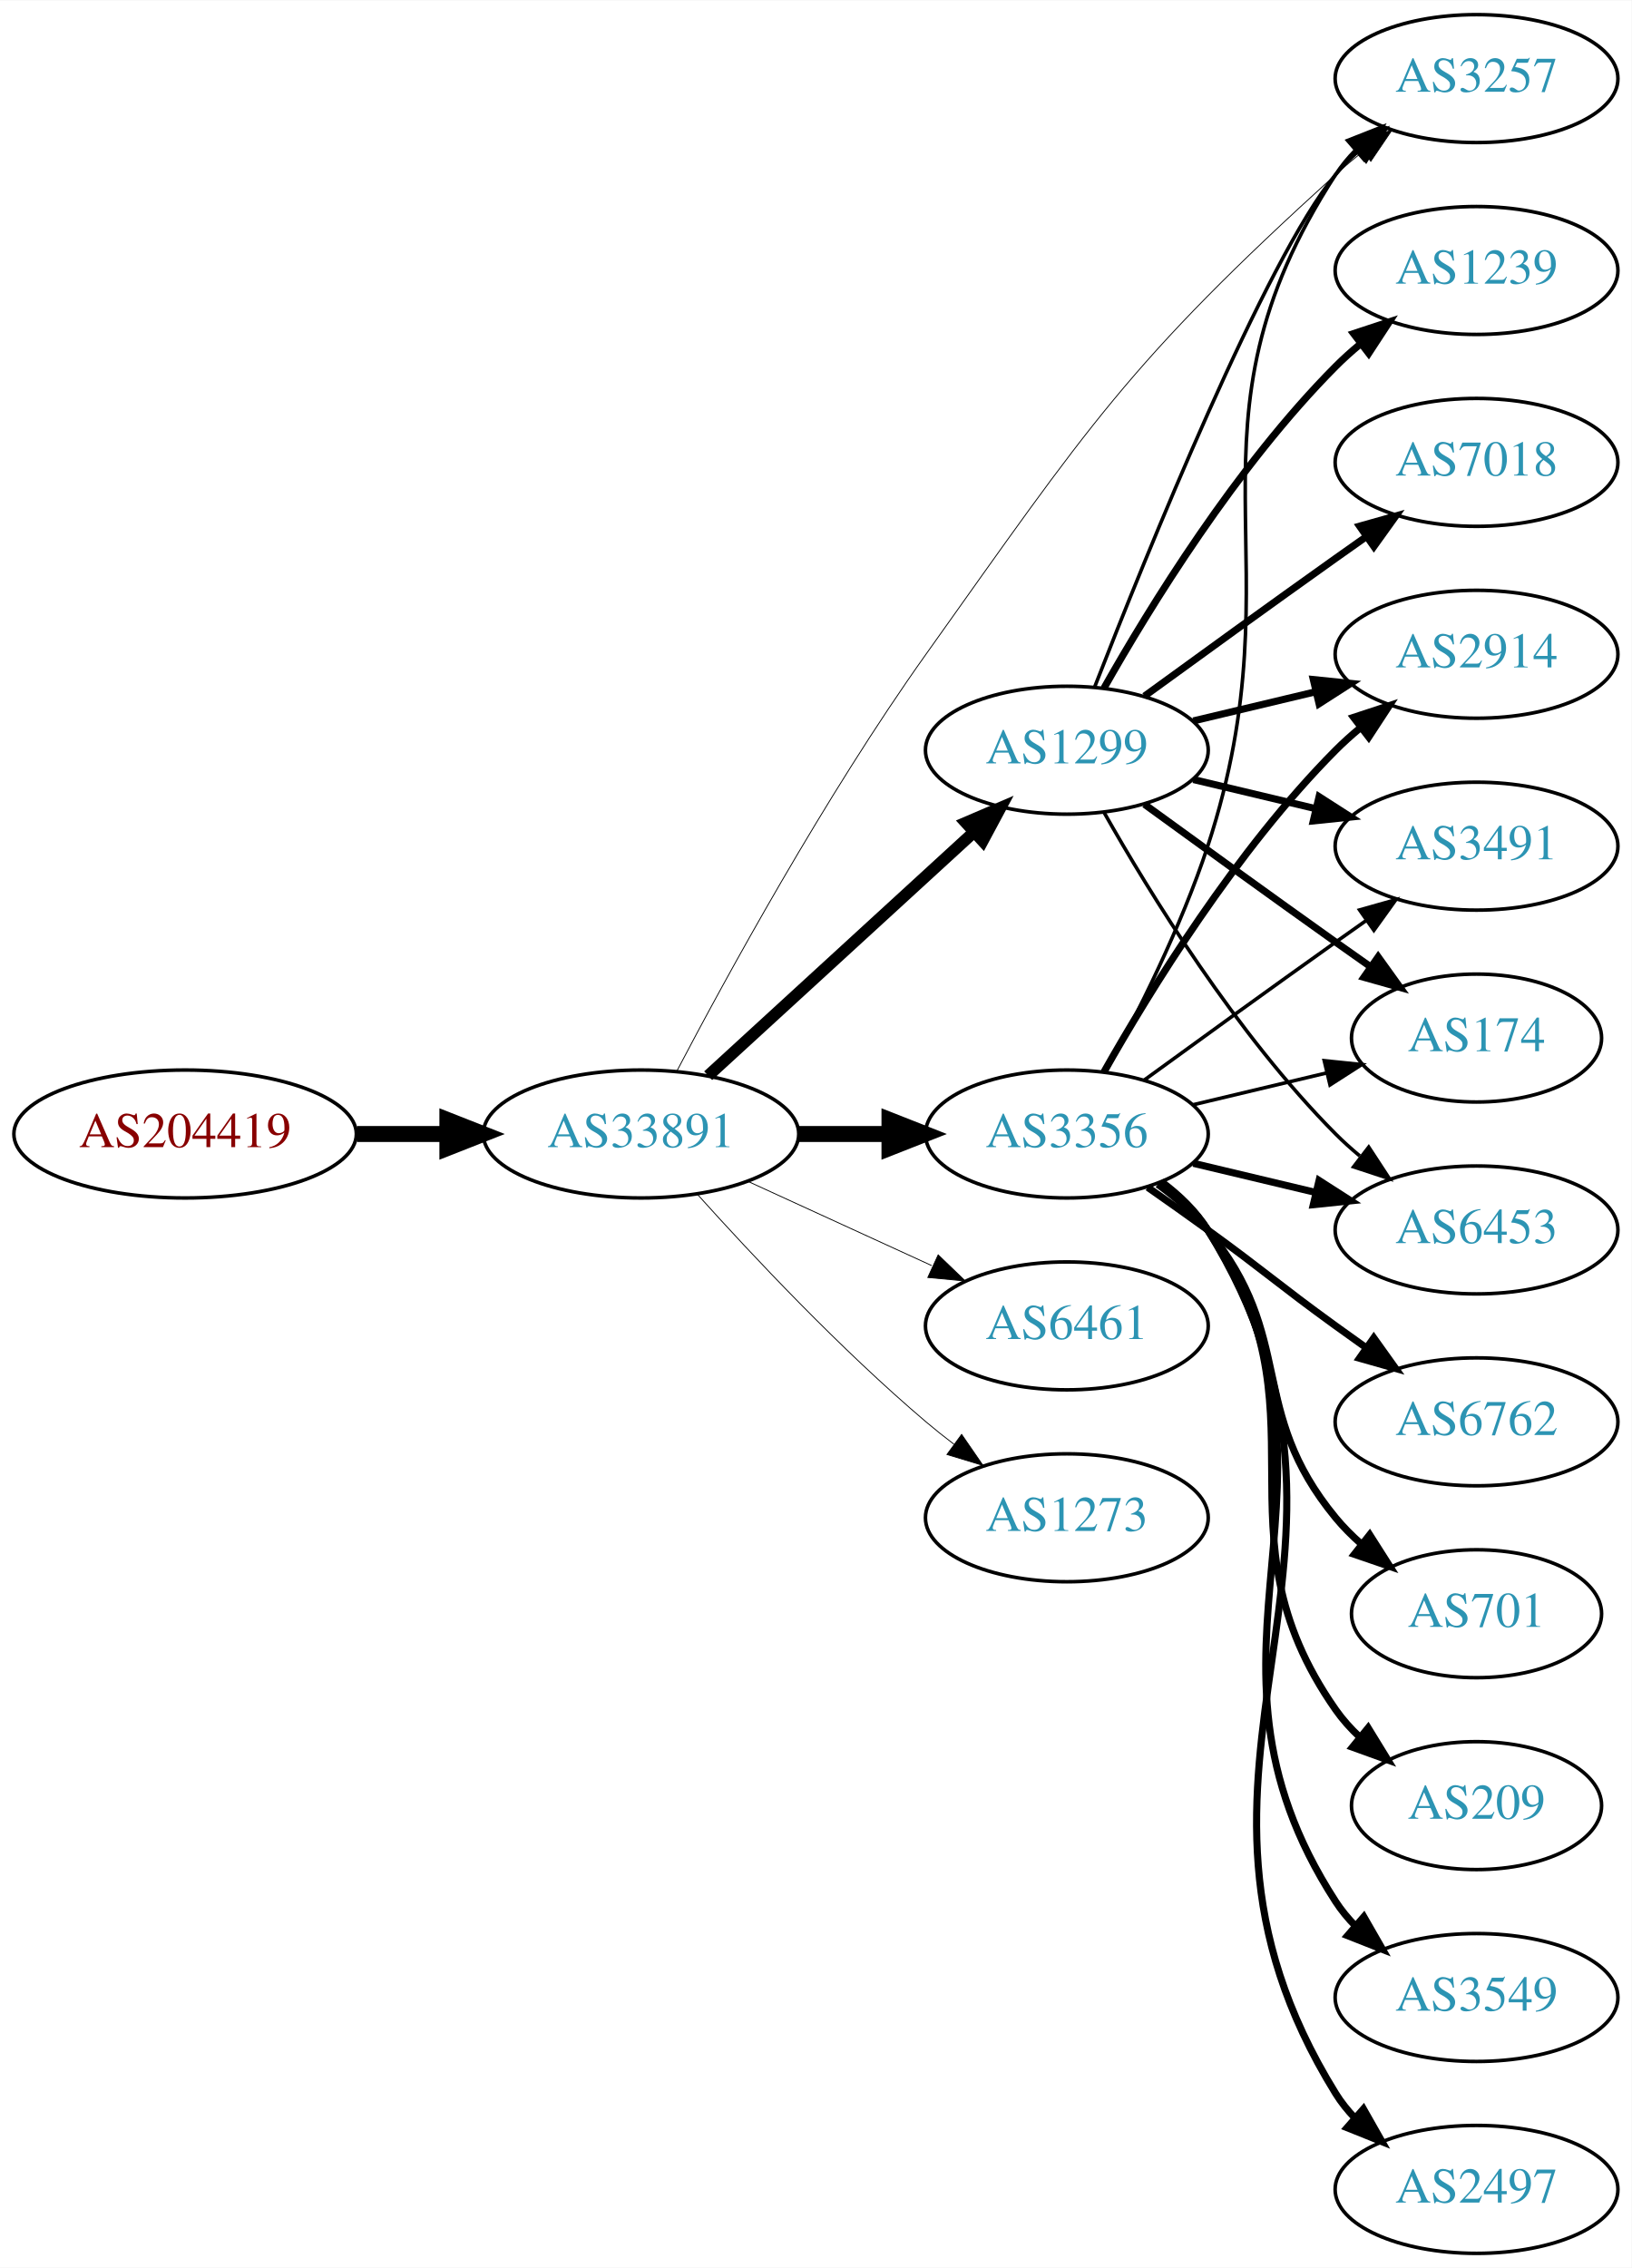
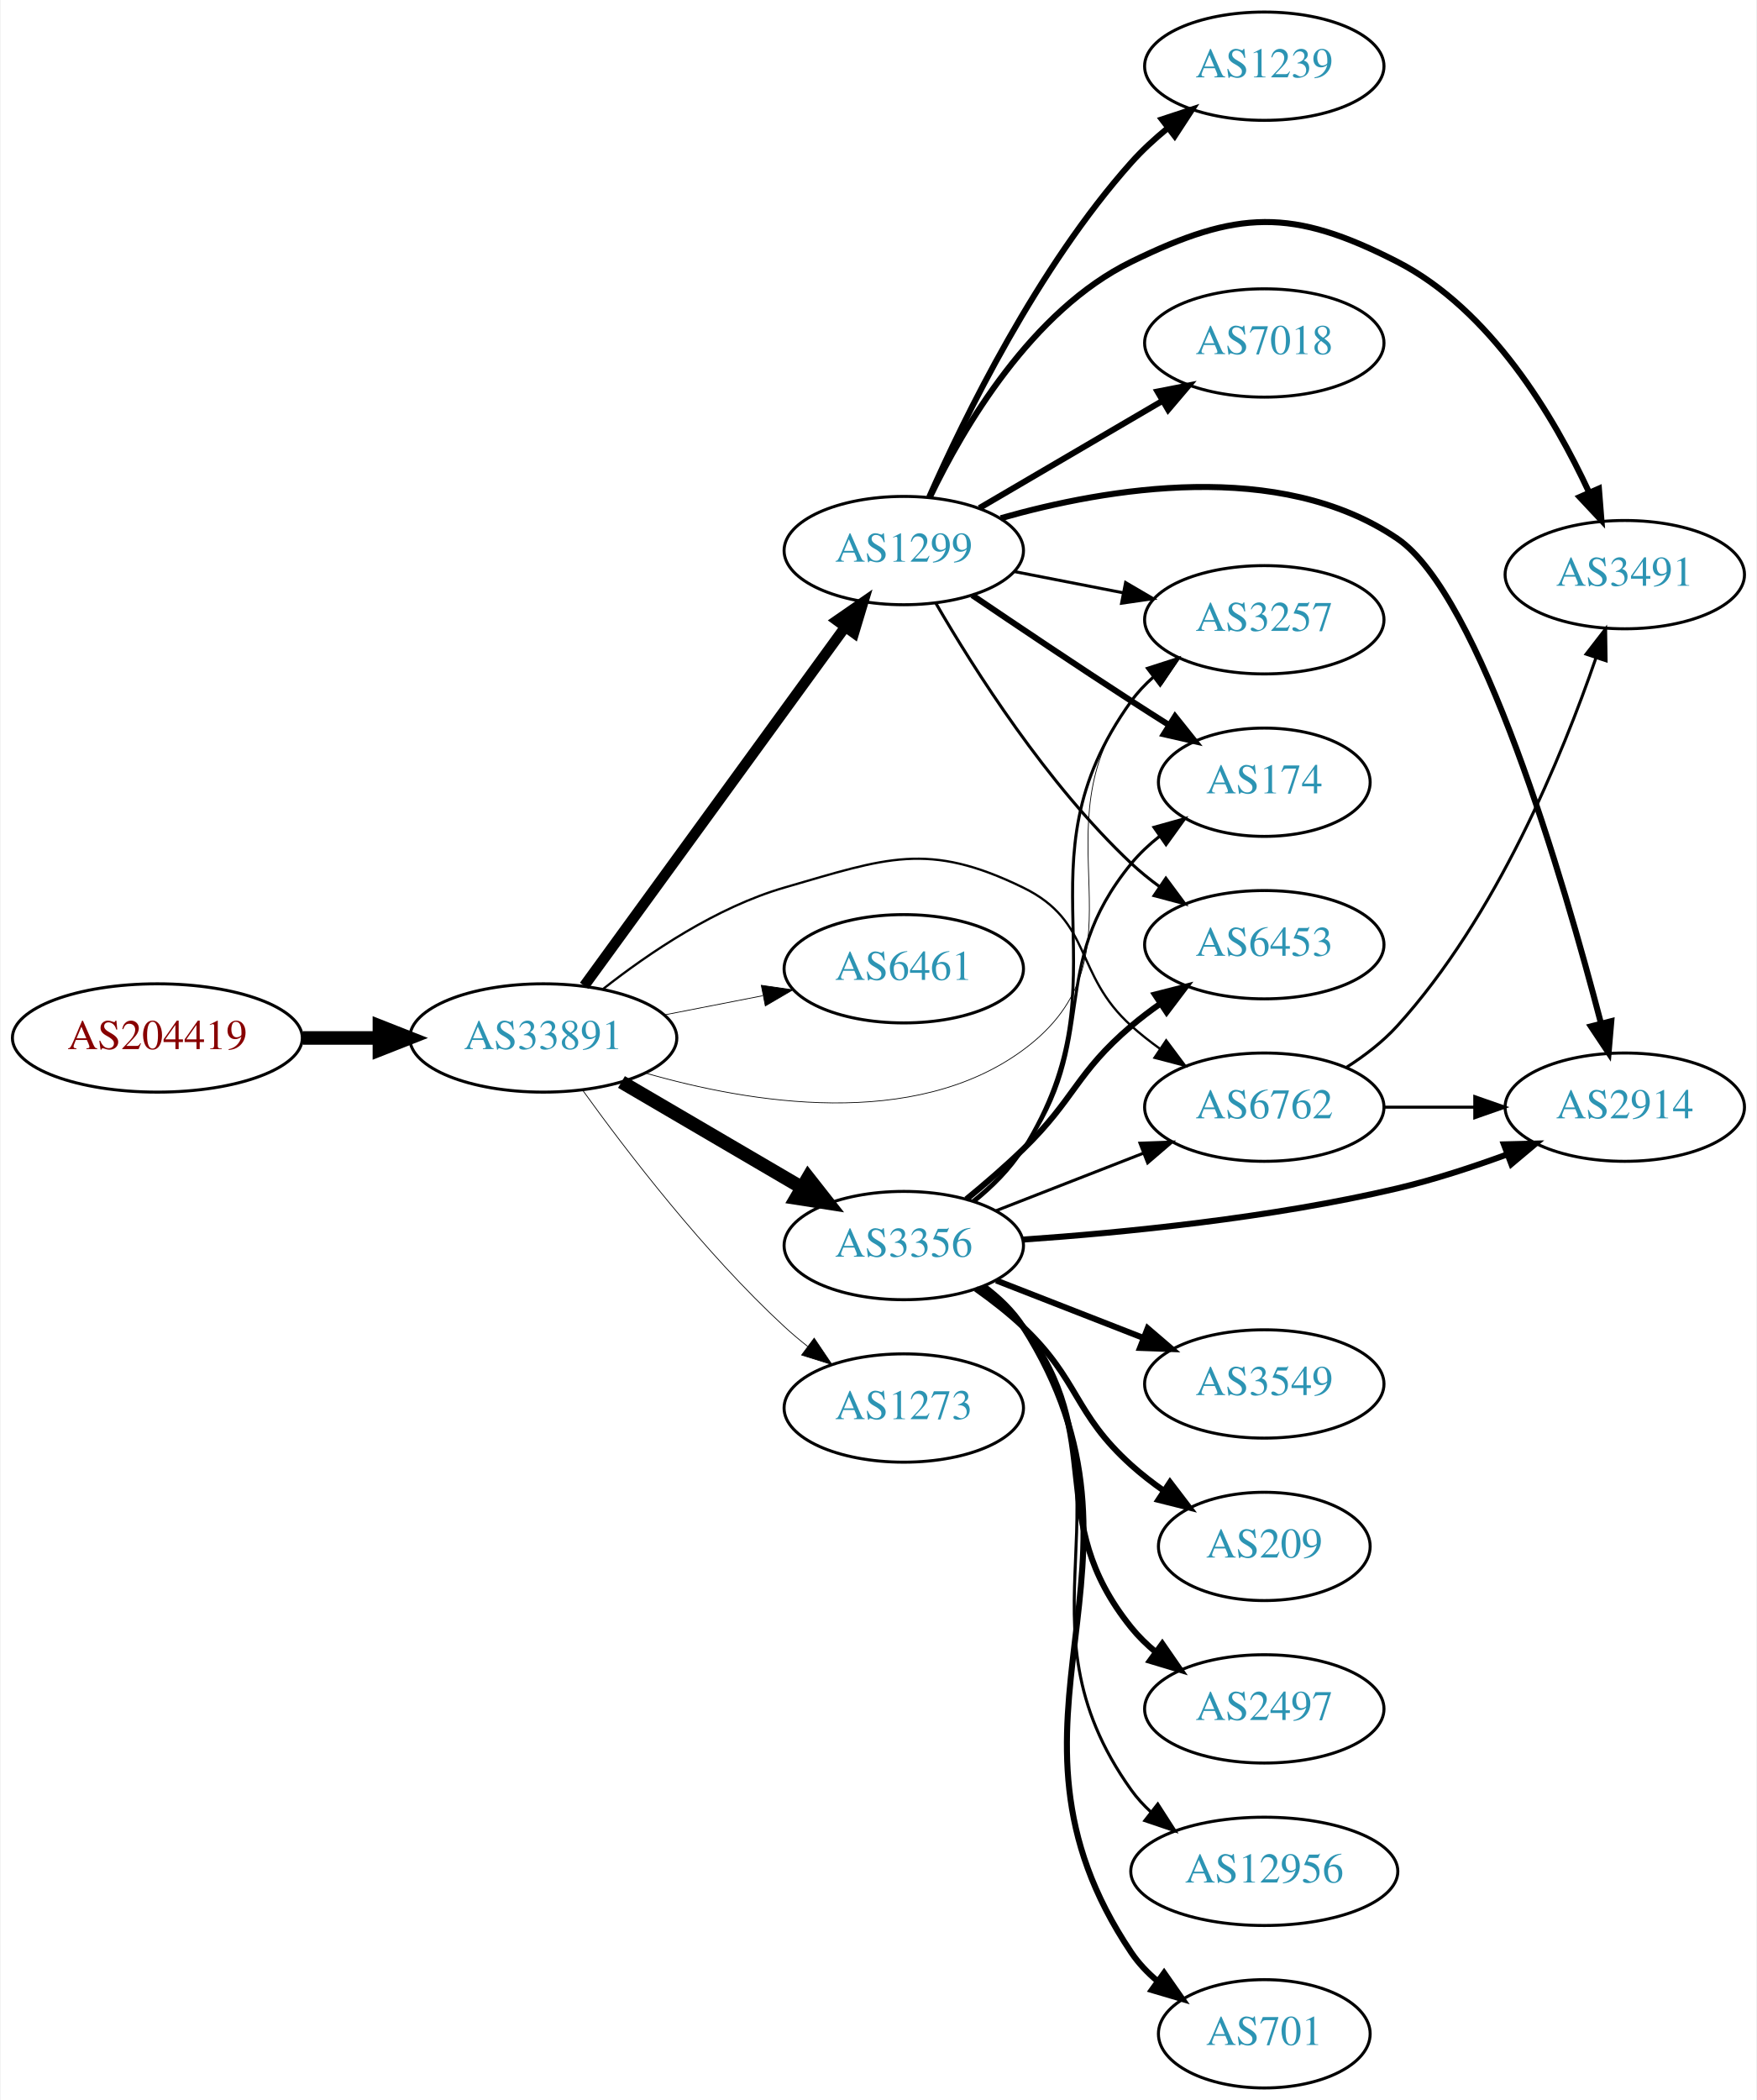
- <svg xmlns="http://www.w3.org/2000/svg" xmlns:xlink="http://www.w3.org/1999/xlink" width="459pt" height="638pt" viewBox="0.00 0.00 459.17 638.00">
-   <g id="graph0" class="graph" transform="scale(1 1) rotate(0) translate(4 634)">
-     <polygon fill="white" stroke="none" points="-4,4 -4,-634 455.17,-634 455.17,4 -4,4" />
+ <svg xmlns="http://www.w3.org/2000/svg" xmlns:xlink="http://www.w3.org/1999/xlink" width="584pt" height="698pt" viewBox="0.00 0.00 583.56 698.00">
+   <g id="graph0" class="graph" transform="scale(1 1) rotate(0) translate(4 694)">
+     <polygon fill="white" stroke="none" points="-4,4 -4,-694 579.562,-694 579.562,4 -4,4" />
    <g id="node1" class="node">
      <g id="a_node1">
        <a xlink:href="/asn/204419" xlink:title="AS204419 ~ ITNS GmbH [AT]">
-           <ellipse fill="#ffffff" stroke="black" cx="48.096" cy="-315" rx="48.192" ry="18" />
-           <text text-anchor="middle" x="48.096" y="-311.3" font-family="Times,serif" font-size="14.00" fill="#880000">AS204419</text>
+           <ellipse fill="#ffffff" stroke="black" cx="48.096" cy="-349" rx="48.192" ry="18" />
+           <text text-anchor="middle" x="48.096" y="-345.3" font-family="Times,serif" font-size="14.00" fill="#880000">AS204419</text>
        </a>
      </g>
    </g>
    <g id="node2" class="node">
      <g id="a_node2">
        <a xlink:href="/asn/33891" xlink:title="AS33891 ~ CORE-BACKBONE GMBH GLOBAL NETWORK [DE]">
-           <ellipse fill="#ffffff" stroke="black" cx="176.388" cy="-315" rx="44.393" ry="18" />
-           <text text-anchor="middle" x="176.388" y="-311.3" font-family="Times,serif" font-size="14.00" fill="#2c94b3">AS33891</text>
+           <ellipse fill="#ffffff" stroke="black" cx="176.388" cy="-349" rx="44.393" ry="18" />
+           <text text-anchor="middle" x="176.388" y="-345.3" font-family="Times,serif" font-size="14.00" fill="#2c94b3">AS33891</text>
        </a>
      </g>
    </g>
    <g id="edge1" class="edge">
-       <path fill="none" stroke="black" stroke-width="4.5" d="M96.481,-315C104.742,-315 113.386,-315 121.799,-315" />
-       <polygon fill="black" stroke="black" stroke-width="4.5" points="121.904,-318.938 131.904,-315 121.904,-311.063 121.904,-318.938" />
+       <path fill="none" stroke="black" stroke-width="4.5" d="M96.481,-349C104.742,-349 113.386,-349 121.799,-349" />
+       <polygon fill="black" stroke="black" stroke-width="4.5" points="121.904,-352.938 131.904,-349 121.904,-345.063 121.904,-352.938" />
    </g>
    <g id="node3" class="node">
      <g id="a_node3">
-         <a xlink:href="/asn/3356" xlink:title="AS3356 ~ Level 3 Parent, LLC [US]">
-           <ellipse fill="#ffffff" stroke="black" cx="296.23" cy="-315" rx="39.794" ry="18" />
-           <text text-anchor="middle" x="296.23" y="-311.3" font-family="Times,serif" font-size="14.00" fill="#2c94b3">AS3356</text>
+         <a xlink:href="/asn/6762" xlink:title="AS6762 ~ TELECOM ITALIA SPARKLE S.p.A. [IT]">
+           <ellipse fill="#ffffff" stroke="black" cx="416.073" cy="-326" rx="39.794" ry="18" />
+           <text text-anchor="middle" x="416.073" y="-322.3" font-family="Times,serif" font-size="14.00" fill="#2c94b3">AS6762</text>
        </a>
      </g>
    </g>
    <g id="edge2" class="edge">
-       <path fill="none" stroke="black" stroke-width="4.5" d="M220.599,-315C228.911,-315 237.674,-315 246.156,-315" />
-       <polygon fill="black" stroke="black" stroke-width="4.5" points="246.315,-318.938 256.315,-315 246.315,-311.063 246.315,-318.938" />
+       <path fill="none" stroke="black" stroke-width="0.75" d="M196.369,-365.354C211.535,-377.278 233.935,-392.449 256.584,-399 290.437,-408.792 304.196,-414.436 335.877,-399 359.215,-387.629 352.578,-370.365 371.877,-353 374.825,-350.347 378.065,-347.795 381.406,-345.391" />
+       <polygon fill="black" stroke="black" stroke-width="0.75" points="383.46,-348.227 389.805,-339.741 379.553,-342.418 383.46,-348.227" />
    </g>
    <g id="node4" class="node">
      <g id="a_node4">
        <a xlink:href="/asn/1299" xlink:title="AS1299 ~ Telia Carrier [EU]">
-           <ellipse fill="#ffffff" stroke="black" cx="296.23" cy="-423" rx="39.794" ry="18" />
-           <text text-anchor="middle" x="296.23" y="-419.3" font-family="Times,serif" font-size="14.00" fill="#2c94b3">AS1299</text>
+           <ellipse fill="#ffffff" stroke="black" cx="296.23" cy="-511" rx="39.794" ry="18" />
+           <text text-anchor="middle" x="296.23" y="-507.3" font-family="Times,serif" font-size="14.00" fill="#2c94b3">AS1299</text>
        </a>
      </g>
    </g>
    <g id="edge3" class="edge">
-       <path fill="none" stroke="black" stroke-width="3.316" d="M195.285,-331.403C215.214,-349.667 247.571,-379.322 270.048,-399.921" />
-       <polygon fill="black" stroke="black" stroke-width="3.316" points="267.813,-402.62 277.55,-406.797 272.543,-397.46 267.813,-402.62" />
+       <path fill="none" stroke="black" stroke-width="3.5" d="M189.999,-366.337C210.82,-394.96 252.482,-452.233 276.671,-485.486" />
+       <polygon fill="black" stroke="black" stroke-width="3.5" points="273.997,-487.76 282.71,-493.788 279.657,-483.642 273.997,-487.76" />
    </g>
    <g id="node5" class="node">
      <g id="a_node5">
-         <a xlink:href="/asn/3257" xlink:title="AS3257 ~ GTT [DE]">
-           <ellipse fill="#ffffff" stroke="black" cx="411.523" cy="-612" rx="39.794" ry="18" />
-           <text text-anchor="middle" x="411.523" y="-608.3" font-family="Times,serif" font-size="14.00" fill="#2c94b3">AS3257</text>
+         <a xlink:href="/asn/6461" xlink:title="AS6461 ~ Zayo Bandwidth [US]">
+           <ellipse fill="#ffffff" stroke="black" cx="296.23" cy="-372" rx="39.794" ry="18" />
+           <text text-anchor="middle" x="296.23" y="-368.3" font-family="Times,serif" font-size="14.00" fill="#2c94b3">AS6461</text>
        </a>
      </g>
    </g>
    <g id="edge4" class="edge">
-       <path fill="none" stroke="black" stroke-width="0.237" d="M186.452,-332.655C200.281,-359.038 228.06,-409.934 256.584,-450 302.344,-514.278 313.444,-531.978 371.877,-585 374.301,-587.2 376.911,-589.372 379.59,-591.47" />
-       <polygon fill="black" stroke="black" stroke-width="0.237" points="377.6,-594.352 387.716,-597.501 381.772,-588.731 377.6,-594.352" />
+       <path fill="none" stroke="black" stroke-width="0.25" d="M216.627,-356.659C227.08,-358.699 238.465,-360.921 249.244,-363.025" />
+       <polygon fill="black" stroke="black" stroke-width="0.25" points="248.856,-366.515 259.341,-364.995 250.197,-359.644 248.856,-366.515" />
    </g>
    <g id="node6" class="node">
      <g id="a_node6">
-         <a xlink:href="/asn/6461" xlink:title="AS6461 ~ Zayo Bandwidth [US]">
-           <ellipse fill="#ffffff" stroke="black" cx="296.23" cy="-261" rx="39.794" ry="18" />
-           <text text-anchor="middle" x="296.23" y="-257.3" font-family="Times,serif" font-size="14.00" fill="#2c94b3">AS6461</text>
+         <a xlink:href="/asn/3356" xlink:title="AS3356 ~ Level 3 Parent, LLC [US]">
+           <ellipse fill="#ffffff" stroke="black" cx="296.23" cy="-280" rx="39.794" ry="18" />
+           <text text-anchor="middle" x="296.23" y="-276.3" font-family="Times,serif" font-size="14.00" fill="#2c94b3">AS3356</text>
        </a>
      </g>
    </g>
    <g id="edge5" class="edge">
-       <path fill="none" stroke="black" stroke-width="0.237" d="M206.517,-301.652C222.128,-294.498 241.526,-285.609 258.198,-277.97" />
-       <polygon fill="black" stroke="black" stroke-width="0.237" points="260.017,-280.986 267.65,-273.638 257.101,-274.622 260.017,-280.986" />
+       <path fill="none" stroke="black" stroke-width="4.5" d="M202.379,-334.367C219.876,-324.122 243.43,-310.331 262.435,-299.202" />
+       <polygon fill="black" stroke="black" stroke-width="4.5" points="264.441,-302.591 271.081,-294.14 260.462,-295.795 264.441,-302.591" />
    </g>
    <g id="node7" class="node">
      <g id="a_node7">
+         <a xlink:href="/asn/3257" xlink:title="AS3257 ~ GTT [DE]">
+           <ellipse fill="#ffffff" stroke="black" cx="416.073" cy="-488" rx="39.794" ry="18" />
+           <text text-anchor="middle" x="416.073" y="-484.3" font-family="Times,serif" font-size="14.00" fill="#2c94b3">AS3257</text>
+         </a>
+       </g>
+     </g>
+     <g id="edge6" class="edge">
+       <path fill="none" stroke="black" stroke-width="0.25" d="M210.319,-337.356C245.046,-327.342 299.645,-318.308 335.877,-345 379.337,-377.018 338.928,-418.241 371.877,-461 374.171,-463.977 376.894,-466.71 379.84,-469.198" />
+       <polygon fill="black" stroke="black" stroke-width="0.25" points="377.888,-472.107 388.019,-475.209 382.034,-466.466 377.888,-472.107" />
+     </g>
+     <g id="node8" class="node">
+       <g id="a_node8">
        <a xlink:href="/asn/1273" xlink:title="AS1273 ~ Vodafone Group PLC [EU]">
-           <ellipse fill="#ffffff" stroke="black" cx="296.23" cy="-207" rx="39.794" ry="18" />
-           <text text-anchor="middle" x="296.23" y="-203.3" font-family="Times,serif" font-size="14.00" fill="#2c94b3">AS1273</text>
-         </a>
-       </g>
-     </g>
-     <g id="edge6" class="edge">
-       <path fill="none" stroke="black" stroke-width="0.237" d="M192.32,-297.956C207.646,-280.903 232.582,-254.35 256.584,-234 259.081,-231.883 261.741,-229.768 264.453,-227.707" />
-       <polygon fill="black" stroke="black" stroke-width="0.237" points="266.619,-230.459 272.629,-221.734 262.489,-224.806 266.619,-230.459" />
-     </g>
-     <g id="edge22" class="edge">
-       <path fill="none" stroke="black" d="M307.188,-332.47C315.936,-348.518 328.404,-373.198 335.877,-396 362.507,-477.258 325.402,-513.222 371.877,-585 373.461,-587.448 375.353,-589.737 377.437,-591.864" />
-       <polygon fill="black" stroke="black" points="375.23,-594.584 385.087,-598.47 379.805,-589.285 375.23,-594.584" />
+           <ellipse fill="#ffffff" stroke="black" cx="296.23" cy="-226" rx="39.794" ry="18" />
+           <text text-anchor="middle" x="296.23" y="-222.3" font-family="Times,serif" font-size="14.00" fill="#2c94b3">AS1273</text>
+         </a>
+       </g>
+     </g>
+     <g id="edge7" class="edge">
+       <path fill="none" stroke="black" stroke-width="0.25" d="M189.573,-331.495C204.14,-311.27 229.912,-277.62 256.584,-253 258.989,-250.779 261.587,-248.594 264.257,-246.486" />
+       <polygon fill="black" stroke="black" stroke-width="0.25" points="266.443,-249.222 272.369,-240.44 262.26,-243.609 266.443,-249.222" />
+     </g>
+     <g id="node9" class="node">
+       <g id="a_node9">
+         <a xlink:href="/asn/2914" xlink:title="AS2914 ~ NTT America, Inc. [US]">
+           <ellipse fill="#ffffff" stroke="black" cx="535.915" cy="-326" rx="39.794" ry="18" />
+           <text text-anchor="middle" x="535.915" y="-322.3" font-family="Times,serif" font-size="14.00" fill="#2c94b3">AS2914</text>
+         </a>
+       </g>
+     </g>
+     <g id="edge8" class="edge">
+       <path fill="none" stroke="black" d="M455.985,-326C465.539,-326 475.888,-326 485.851,-326" />
+       <polygon fill="black" stroke="black" points="486.043,-329.5 496.043,-326 486.043,-322.5 486.043,-329.5" />
    </g>
    <g id="node10" class="node">
      <g id="a_node10">
-         <a xlink:href="/asn/174" xlink:title="AS174 ~ Cogent Communications [US]">
-           <ellipse fill="#ffffff" stroke="black" cx="411.523" cy="-342" rx="35.194" ry="18" />
-           <text text-anchor="middle" x="411.523" y="-338.3" font-family="Times,serif" font-size="14.00" fill="#2c94b3">AS174</text>
-         </a>
-       </g>
-     </g>
-     <g id="edge23" class="edge">
-       <path fill="none" stroke="black" d="M331.837,-323.248C343.632,-326.058 356.937,-329.229 369.204,-332.153" />
-       <polygon fill="black" stroke="black" points="368.67,-335.624 379.209,-334.537 370.293,-328.814 368.67,-335.624" />
+         <a xlink:href="/asn/3491" xlink:title="AS3491 ~ PCCW Global, Inc. [US]">
+           <ellipse fill="#ffffff" stroke="black" cx="535.915" cy="-503" rx="39.794" ry="18" />
+           <text text-anchor="middle" x="535.915" y="-499.3" font-family="Times,serif" font-size="14.00" fill="#2c94b3">AS3491</text>
+         </a>
+       </g>
+     </g>
+     <g id="edge9" class="edge">
+       <path fill="none" stroke="black" d="M443.508,-339.309C449.513,-343.159 455.514,-347.761 460.269,-353 493.254,-389.347 515.187,-442.947 526.306,-475.265" />
+       <polygon fill="black" stroke="black" points="523.055,-476.581 529.537,-484.962 529.696,-474.368 523.055,-476.581" />
+     </g>
+     <g id="edge16" class="edge">
+       <path fill="none" stroke="black" d="M332.907,-504.037C344.338,-501.806 357.16,-499.303 369.214,-496.951" />
+       <polygon fill="black" stroke="black" points="369.966,-500.37 379.111,-495.019 368.625,-493.499 369.966,-500.37" />
+     </g>
+     <g id="edge13" class="edge">
+       <path fill="none" stroke="black" stroke-width="2" d="M328.469,-521.757C363.703,-531.789 421.172,-541.594 460.269,-515 487.92,-496.191 515.556,-401.582 528.034,-353.761" />
+       <polygon fill="black" stroke="black" stroke-width="2" points="531.433,-354.595 530.529,-344.039 524.653,-352.854 531.433,-354.595" />
+     </g>
+     <g id="edge14" class="edge">
+       <path fill="none" stroke="black" stroke-width="2" d="M304.953,-528.875C315.992,-551.866 338.688,-590.765 371.877,-607 407.166,-624.262 425.317,-624.936 460.269,-607 491.341,-591.055 512.393,-555.499 524.018,-530.416" />
+       <polygon fill="black" stroke="black" stroke-width="2" points="527.316,-531.613 528.151,-521.051 520.912,-528.786 527.316,-531.613" />
    </g>
    <g id="node11" class="node">
      <g id="a_node11">
        <a xlink:href="/asn/6453" xlink:title="AS6453 ~ TATA COMMUNICATIONS (AMERICA) INC [US]">
-           <ellipse fill="#ffffff" stroke="black" cx="411.523" cy="-288" rx="39.794" ry="18" />
-           <text text-anchor="middle" x="411.523" y="-284.3" font-family="Times,serif" font-size="14.00" fill="#2c94b3">AS6453</text>
-         </a>
-       </g>
-     </g>
-     <g id="edge16" class="edge">
-       <path fill="none" stroke="black" stroke-width="2" d="M331.837,-306.752C342.709,-304.162 354.863,-301.265 366.305,-298.538" />
-       <polygon fill="black" stroke="black" stroke-width="2" points="367.212,-301.92 376.128,-296.197 365.589,-295.111 367.212,-301.92" />
+           <ellipse fill="#ffffff" stroke="black" cx="416.073" cy="-380" rx="39.794" ry="18" />
+           <text text-anchor="middle" x="416.073" y="-376.3" font-family="Times,serif" font-size="14.00" fill="#2c94b3">AS6453</text>
+         </a>
+       </g>
+     </g>
+     <g id="edge10" class="edge">
+       <path fill="none" stroke="black" d="M306.839,-493.588C319.603,-471.552 343.834,-433.305 371.877,-407 374.769,-404.287 377.974,-401.696 381.292,-399.267" />
+       <polygon fill="black" stroke="black" points="383.353,-402.098 389.663,-393.588 379.423,-396.306 383.353,-402.098" />
    </g>
    <g id="node12" class="node">
      <g id="a_node12">
-         <a xlink:href="/asn/2914" xlink:title="AS2914 ~ NTT America, Inc. [US]">
-           <ellipse fill="#ffffff" stroke="black" cx="411.523" cy="-450" rx="39.794" ry="18" />
-           <text text-anchor="middle" x="411.523" y="-446.3" font-family="Times,serif" font-size="14.00" fill="#2c94b3">AS2914</text>
-         </a>
-       </g>
-     </g>
-     <g id="edge17" class="edge">
-       <path fill="none" stroke="black" stroke-width="2" d="M306.69,-332.49C319.472,-355.096 343.904,-394.886 371.877,-423 373.987,-425.121 376.283,-427.188 378.669,-429.171" />
-       <polygon fill="black" stroke="black" stroke-width="2" points="376.921,-432.242 386.984,-435.556 381.184,-426.69 376.921,-432.242" />
+         <a xlink:href="/asn/7018" xlink:title="AS7018 ~ AT&amp;T Services, Inc. [US]">
+           <ellipse fill="#ffffff" stroke="black" cx="416.073" cy="-580" rx="39.794" ry="18" />
+           <text text-anchor="middle" x="416.073" y="-576.3" font-family="Times,serif" font-size="14.00" fill="#2c94b3">AS7018</text>
+         </a>
+       </g>
+     </g>
+     <g id="edge11" class="edge">
+       <path fill="none" stroke="black" stroke-width="2" d="M321.362,-525.13C338.917,-535.409 362.892,-549.447 382.197,-560.75" />
+       <polygon fill="black" stroke="black" stroke-width="2" points="380.575,-563.857 390.973,-565.889 384.112,-557.816 380.575,-563.857" />
    </g>
    <g id="node13" class="node">
      <g id="a_node13">
-         <a xlink:href="/asn/3491" xlink:title="AS3491 ~ PCCW Global, Inc. [US]">
-           <ellipse fill="#ffffff" stroke="black" cx="411.523" cy="-396" rx="39.794" ry="18" />
-           <text text-anchor="middle" x="411.523" y="-392.3" font-family="Times,serif" font-size="14.00" fill="#2c94b3">AS3491</text>
-         </a>
-       </g>
-     </g>
-     <g id="edge20" class="edge">
-       <path fill="none" stroke="black" d="M318.078,-330.222C333.012,-341.091 353.626,-356.025 371.877,-369 374.697,-371.005 377.64,-373.085 380.588,-375.159" />
-       <polygon fill="black" stroke="black" points="378.616,-378.05 388.813,-380.926 382.634,-372.319 378.616,-378.05" />
+         <a xlink:href="/asn/174" xlink:title="AS174 ~ Cogent Communications [US]">
+           <ellipse fill="#ffffff" stroke="black" cx="416.073" cy="-434" rx="35.194" ry="18" />
+           <text text-anchor="middle" x="416.073" y="-430.3" font-family="Times,serif" font-size="14.00" fill="#2c94b3">AS174</text>
+         </a>
+       </g>
+     </g>
+     <g id="edge12" class="edge">
+       <path fill="none" stroke="black" stroke-width="2" d="M318.994,-496.159C333.82,-486.114 353.937,-472.611 371.877,-461 375.932,-458.375 380.224,-455.641 384.466,-452.964" />
+       <polygon fill="black" stroke="black" stroke-width="2" points="386.402,-455.881 393.013,-447.602 382.682,-449.952 386.402,-455.881" />
    </g>
    <g id="node14" class="node">
      <g id="a_node14">
-         <a xlink:href="/asn/701" xlink:title="AS701 ~ UUNET [US]">
-           <ellipse fill="#ffffff" stroke="black" cx="411.523" cy="-180" rx="35.194" ry="18" />
-           <text text-anchor="middle" x="411.523" y="-176.3" font-family="Times,serif" font-size="14.00" fill="#2c94b3">AS701</text>
-         </a>
-       </g>
-     </g>
-     <g id="edge14" class="edge">
-       <path fill="none" stroke="black" stroke-width="2" d="M321.811,-300.844C326.905,-297.128 331.919,-292.799 335.877,-288 360.941,-257.606 346.812,-237.394 371.877,-207 374.012,-204.411 376.454,-201.959 379.051,-199.666" />
-       <polygon fill="black" stroke="black" stroke-width="2" points="381.459,-202.225 387.15,-193.288 377.128,-196.725 381.459,-202.225" />
+         <a xlink:href="/asn/1239" xlink:title="AS1239 ~ Sprint [US]">
+           <ellipse fill="#ffffff" stroke="black" cx="416.073" cy="-672" rx="39.794" ry="18" />
+           <text text-anchor="middle" x="416.073" y="-668.3" font-family="Times,serif" font-size="14.00" fill="#2c94b3">AS1239</text>
+         </a>
+       </g>
+     </g>
+     <g id="edge15" class="edge">
+       <path fill="none" stroke="black" stroke-width="2" d="M304.665,-528.734C316.284,-555.045 340.683,-605.066 371.877,-640 375.437,-643.988 379.567,-647.793 383.833,-651.298" />
+       <polygon fill="black" stroke="black" stroke-width="2" points="382.028,-654.324 392.091,-657.636 386.29,-648.771 382.028,-654.324" />
+     </g>
+     <g id="edge26" class="edge">
+       <path fill="none" stroke="black" d="M326.967,-291.608C341.76,-297.382 359.838,-304.439 375.759,-310.654" />
+       <polygon fill="black" stroke="black" points="374.757,-314.02 385.346,-314.396 377.303,-307.499 374.757,-314.02" />
+     </g>
+     <g id="edge25" class="edge">
+       <path fill="none" stroke="black" d="M319.668,-294.527C325.715,-299.421 331.725,-305.35 335.877,-312 371.957,-369.789 332.037,-405.735 371.877,-461 373.957,-463.885 376.449,-466.53 379.173,-468.94" />
+       <polygon fill="black" stroke="black" points="377.23,-471.858 387.314,-475.108 381.457,-466.279 377.23,-471.858" />
+     </g>
+     <g id="edge22" class="edge">
+       <path fill="none" stroke="black" stroke-width="2" d="M335.877,-281.984C369.189,-284.29 418.387,-289.126 460.269,-299 472.425,-301.866 485.329,-306.086 496.928,-310.343" />
+       <polygon fill="black" stroke="black" stroke-width="2" points="495.728,-313.631 506.319,-313.898 498.206,-307.085 495.728,-313.631" />
+     </g>
+     <g id="edge19" class="edge">
+       <path fill="none" stroke="black" stroke-width="2" d="M317.016,-295.371C323.233,-300.464 330.003,-306.294 335.877,-312 353.27,-328.897 353.399,-337.296 371.877,-353 374.898,-355.568 378.187,-358.065 381.556,-360.437" />
+       <polygon fill="black" stroke="black" stroke-width="2" points="379.726,-363.423 389.991,-366.045 383.601,-357.594 379.726,-363.423" />
+     </g>
+     <g id="edge24" class="edge">
+       <path fill="none" stroke="black" d="M319.154,-294.871C325.187,-299.774 331.317,-305.623 335.877,-312 362.138,-348.73 343.233,-372.096 371.877,-407 374.591,-410.307 377.821,-413.329 381.276,-416.054" />
+       <polygon fill="black" stroke="black" points="379.406,-419.017 389.609,-421.872 383.413,-413.277 379.406,-419.017" />
    </g>
    <g id="node15" class="node">
      <g id="a_node15">
        <a xlink:href="/asn/209" xlink:title="AS209 ~ CenturyLink Communications, LLC [US]">
-           <ellipse fill="#ffffff" stroke="black" cx="411.523" cy="-126" rx="35.194" ry="18" />
-           <text text-anchor="middle" x="411.523" y="-122.3" font-family="Times,serif" font-size="14.00" fill="#2c94b3">AS209</text>
-         </a>
-       </g>
-     </g>
-     <g id="edge15" class="edge">
-       <path fill="none" stroke="black" stroke-width="2" d="M322.39,-301.284C327.454,-297.545 332.309,-293.096 335.877,-288 371.49,-237.131 336.263,-203.869 371.877,-153 373.801,-150.251 376.101,-147.69 378.605,-145.327" />
-       <polygon fill="black" stroke="black" stroke-width="2" points="381.022,-147.873 386.566,-138.844 376.602,-142.445 381.022,-147.873" />
+           <ellipse fill="#ffffff" stroke="black" cx="416.073" cy="-180" rx="35.194" ry="18" />
+           <text text-anchor="middle" x="416.073" y="-176.3" font-family="Times,serif" font-size="14.00" fill="#2c94b3">AS209</text>
+         </a>
+       </g>
+     </g>
+     <g id="edge17" class="edge">
+       <path fill="none" stroke="black" stroke-width="2" d="M320.172,-265.647C325.566,-261.828 331.123,-257.503 335.877,-253 354.725,-235.147 352.578,-224.365 371.877,-207 375.221,-203.991 378.942,-201.111 382.759,-198.428" />
+       <polygon fill="black" stroke="black" stroke-width="2" points="384.73,-201.321 391.155,-192.897 380.879,-195.476 384.73,-201.321" />
    </g>
    <g id="node16" class="node">
      <g id="a_node16">
-         <a xlink:href="/asn/3549" xlink:title="AS3549 ~ Level 3 Parent, LLC [US]">
-           <ellipse fill="#ffffff" stroke="black" cx="411.523" cy="-72" rx="39.794" ry="18" />
-           <text text-anchor="middle" x="411.523" y="-68.3" font-family="Times,serif" font-size="14.00" fill="#2c94b3">AS3549</text>
+         <a xlink:href="/asn/2497" xlink:title="AS2497 ~ Internet Initiative Japan Inc. [JP]">
+           <ellipse fill="#ffffff" stroke="black" cx="416.073" cy="-126" rx="39.794" ry="18" />
+           <text text-anchor="middle" x="416.073" y="-122.3" font-family="Times,serif" font-size="14.00" fill="#2c94b3">AS2497</text>
        </a>
      </g>
    </g>
    <g id="edge18" class="edge">
-       <path fill="none" stroke="black" stroke-width="2" d="M322.666,-301.47C327.716,-297.722 332.496,-293.221 335.877,-288 382.351,-216.222 325.402,-170.778 371.877,-99 373.461,-96.552 375.353,-94.263 377.437,-92.136" />
-       <polygon fill="black" stroke="black" stroke-width="2" points="379.805,-94.715 385.087,-85.53 375.23,-89.416 379.805,-94.715" />
+       <path fill="none" stroke="black" stroke-width="2" d="M322.073,-266.052C327.154,-262.326 332.096,-257.94 335.877,-253 364.586,-215.489 342.217,-189.764 371.877,-153 374.237,-150.075 377.004,-147.377 379.977,-144.911" />
+       <polygon fill="black" stroke="black" stroke-width="2" points="382.169,-147.644 388.194,-138.93 378.05,-141.985 382.169,-147.644" />
    </g>
    <g id="node17" class="node">
      <g id="a_node17">
-         <a xlink:href="/asn/2497" xlink:title="AS2497 ~ Internet Initiative Japan Inc. [JP]">
-           <ellipse fill="#ffffff" stroke="black" cx="411.523" cy="-18" rx="39.794" ry="18" />
-           <text text-anchor="middle" x="411.523" y="-14.3" font-family="Times,serif" font-size="14.00" fill="#2c94b3">AS2497</text>
-         </a>
-       </g>
-     </g>
-     <g id="edge19" class="edge">
-       <path fill="none" stroke="black" stroke-width="2" d="M322.827,-301.572C327.868,-297.819 332.604,-293.29 335.877,-288 393.318,-195.153 314.436,-137.847 371.877,-45 373.411,-42.52 375.266,-40.208 377.324,-38.064" />
-       <polygon fill="black" stroke="black" stroke-width="2" points="379.694,-40.641 384.926,-31.428 375.091,-35.368 379.694,-40.641" />
+         <a xlink:href="/asn/12956" xlink:title="AS12956 ~ TELXIUS [ES]">
+           <ellipse fill="#ffffff" stroke="black" cx="416.073" cy="-72" rx="44.393" ry="18" />
+           <text text-anchor="middle" x="416.073" y="-68.3" font-family="Times,serif" font-size="14.00" fill="#2c94b3">AS12956</text>
+         </a>
+       </g>
+     </g>
+     <g id="edge20" class="edge">
+       <path fill="none" stroke="black" d="M322.507,-266.365C327.565,-262.622 332.388,-258.15 335.877,-253 375.293,-194.802 330.984,-156.171 371.877,-99 373.78,-96.338 376.036,-93.882 378.502,-91.628" />
+       <polygon fill="black" stroke="black" points="380.665,-94.379 386.391,-85.465 376.356,-88.863 380.665,-94.379" />
    </g>
    <g id="node18" class="node">
      <g id="a_node18">
-         <a xlink:href="/asn/6762" xlink:title="AS6762 ~ TELECOM ITALIA SPARKLE S.p.A. [IT]">
-           <ellipse fill="#ffffff" stroke="black" cx="411.523" cy="-234" rx="39.794" ry="18" />
-           <text text-anchor="middle" x="411.523" y="-230.3" font-family="Times,serif" font-size="14.00" fill="#2c94b3">AS6762</text>
+         <a xlink:href="/asn/701" xlink:title="AS701 ~ UUNET [US]">
+           <ellipse fill="#ffffff" stroke="black" cx="416.073" cy="-18" rx="35.194" ry="18" />
+           <text text-anchor="middle" x="416.073" y="-14.3" font-family="Times,serif" font-size="14.00" fill="#2c94b3">AS701</text>
        </a>
      </g>
    </g>
    <g id="edge21" class="edge">
-       <path fill="none" stroke="black" stroke-width="2" d="M318.987,-299.991C324.522,-296.121 330.44,-291.936 335.877,-288 352.076,-276.271 355.677,-272.729 371.877,-261 374.68,-258.971 377.611,-256.875 380.552,-254.79" />
-       <polygon fill="black" stroke="black" stroke-width="2" points="382.603,-257.627 388.766,-249.009 378.574,-251.903 382.603,-257.627" />
-     </g>
-     <g id="edge13" class="edge">
-       <path fill="none" stroke="black" d="M304.07,-440.837C318.483,-477.858 352.261,-561.54 371.877,-585 373.747,-587.237 375.845,-589.374 378.072,-591.396" />
-       <polygon fill="black" stroke="black" points="376.015,-594.234 385.99,-597.804 380.418,-588.793 376.015,-594.234" />
-     </g>
-     <g id="node8" class="node">
-       <g id="a_node8">
-         <a xlink:href="/asn/1239" xlink:title="AS1239 ~ Sprint [US]">
-           <ellipse fill="#ffffff" stroke="black" cx="411.523" cy="-558" rx="39.794" ry="18" />
-           <text text-anchor="middle" x="411.523" y="-554.3" font-family="Times,serif" font-size="14.00" fill="#2c94b3">AS1239</text>
-         </a>
-       </g>
-     </g>
-     <g id="edge7" class="edge">
-       <path fill="none" stroke="black" stroke-width="2" d="M306.69,-440.49C319.472,-463.096 343.904,-502.886 371.877,-531 373.987,-533.121 376.283,-535.188 378.669,-537.171" />
-       <polygon fill="black" stroke="black" stroke-width="2" points="376.921,-540.242 386.984,-543.556 381.184,-534.69 376.921,-540.242" />
-     </g>
-     <g id="node9" class="node">
-       <g id="a_node9">
-         <a xlink:href="/asn/7018" xlink:title="AS7018 ~ AT&amp;T Services, Inc. [US]">
-           <ellipse fill="#ffffff" stroke="black" cx="411.523" cy="-504" rx="39.794" ry="18" />
-           <text text-anchor="middle" x="411.523" y="-500.3" font-family="Times,serif" font-size="14.00" fill="#2c94b3">AS7018</text>
-         </a>
-       </g>
-     </g>
-     <g id="edge8" class="edge">
-       <path fill="none" stroke="black" stroke-width="2" d="M318.078,-438.222C333.012,-449.091 353.626,-464.025 371.877,-477 374.697,-479.005 377.64,-481.085 380.588,-483.159" />
-       <polygon fill="black" stroke="black" stroke-width="2" points="378.616,-486.05 388.813,-488.926 382.634,-480.319 378.616,-486.05" />
-     </g>
-     <g id="edge9" class="edge">
-       <path fill="none" stroke="black" stroke-width="2" d="M318.078,-407.778C333.012,-396.909 353.626,-381.975 371.877,-369 375.087,-366.718 378.456,-364.339 381.811,-361.982" />
-       <polygon fill="black" stroke="black" stroke-width="2" points="383.839,-364.834 390.021,-356.23 379.823,-359.101 383.839,-364.834" />
-     </g>
-     <g id="edge10" class="edge">
-       <path fill="none" stroke="black" d="M306.69,-405.51C319.472,-382.904 343.904,-343.114 371.877,-315 373.987,-312.879 376.283,-310.812 378.669,-308.829" />
-       <polygon fill="black" stroke="black" points="381.184,-311.31 386.984,-302.444 376.921,-305.758 381.184,-311.31" />
-     </g>
-     <g id="edge11" class="edge">
-       <path fill="none" stroke="black" stroke-width="2" d="M331.837,-431.248C342.709,-433.838 354.863,-436.735 366.305,-439.462" />
-       <polygon fill="black" stroke="black" stroke-width="2" points="365.589,-442.889 376.128,-441.803 367.212,-436.08 365.589,-442.889" />
-     </g>
-     <g id="edge12" class="edge">
-       <path fill="none" stroke="black" stroke-width="2" d="M331.837,-414.752C342.709,-412.162 354.863,-409.265 366.305,-406.538" />
-       <polygon fill="black" stroke="black" stroke-width="2" points="367.212,-409.92 376.128,-404.197 365.589,-403.111 367.212,-409.92" />
+       <path fill="none" stroke="black" stroke-width="2" d="M322.732,-266.512C327.778,-262.762 332.54,-258.25 335.877,-253 386.202,-173.821 319.542,-122.866 371.877,-45 374.263,-41.449 377.29,-38.276 380.63,-35.465" />
+       <polygon fill="black" stroke="black" stroke-width="2" points="382.768,-38.239 388.839,-29.555 378.678,-32.558 382.768,-38.239" />
+     </g>
+     <g id="node19" class="node">
+       <g id="a_node19">
+         <a xlink:href="/asn/3549" xlink:title="AS3549 ~ Level 3 Parent, LLC [US]">
+           <ellipse fill="#ffffff" stroke="black" cx="416.073" cy="-234" rx="39.794" ry="18" />
+           <text text-anchor="middle" x="416.073" y="-230.3" font-family="Times,serif" font-size="14.00" fill="#2c94b3">AS3549</text>
+         </a>
+       </g>
+     </g>
+     <g id="edge23" class="edge">
+       <path fill="none" stroke="black" stroke-width="2" d="M326.967,-268.392C341.76,-262.618 359.838,-255.561 375.759,-249.346" />
+       <polygon fill="black" stroke="black" stroke-width="2" points="377.303,-252.501 385.346,-245.604 374.757,-245.98 377.303,-252.501" />
    </g>
  </g>
</svg>
